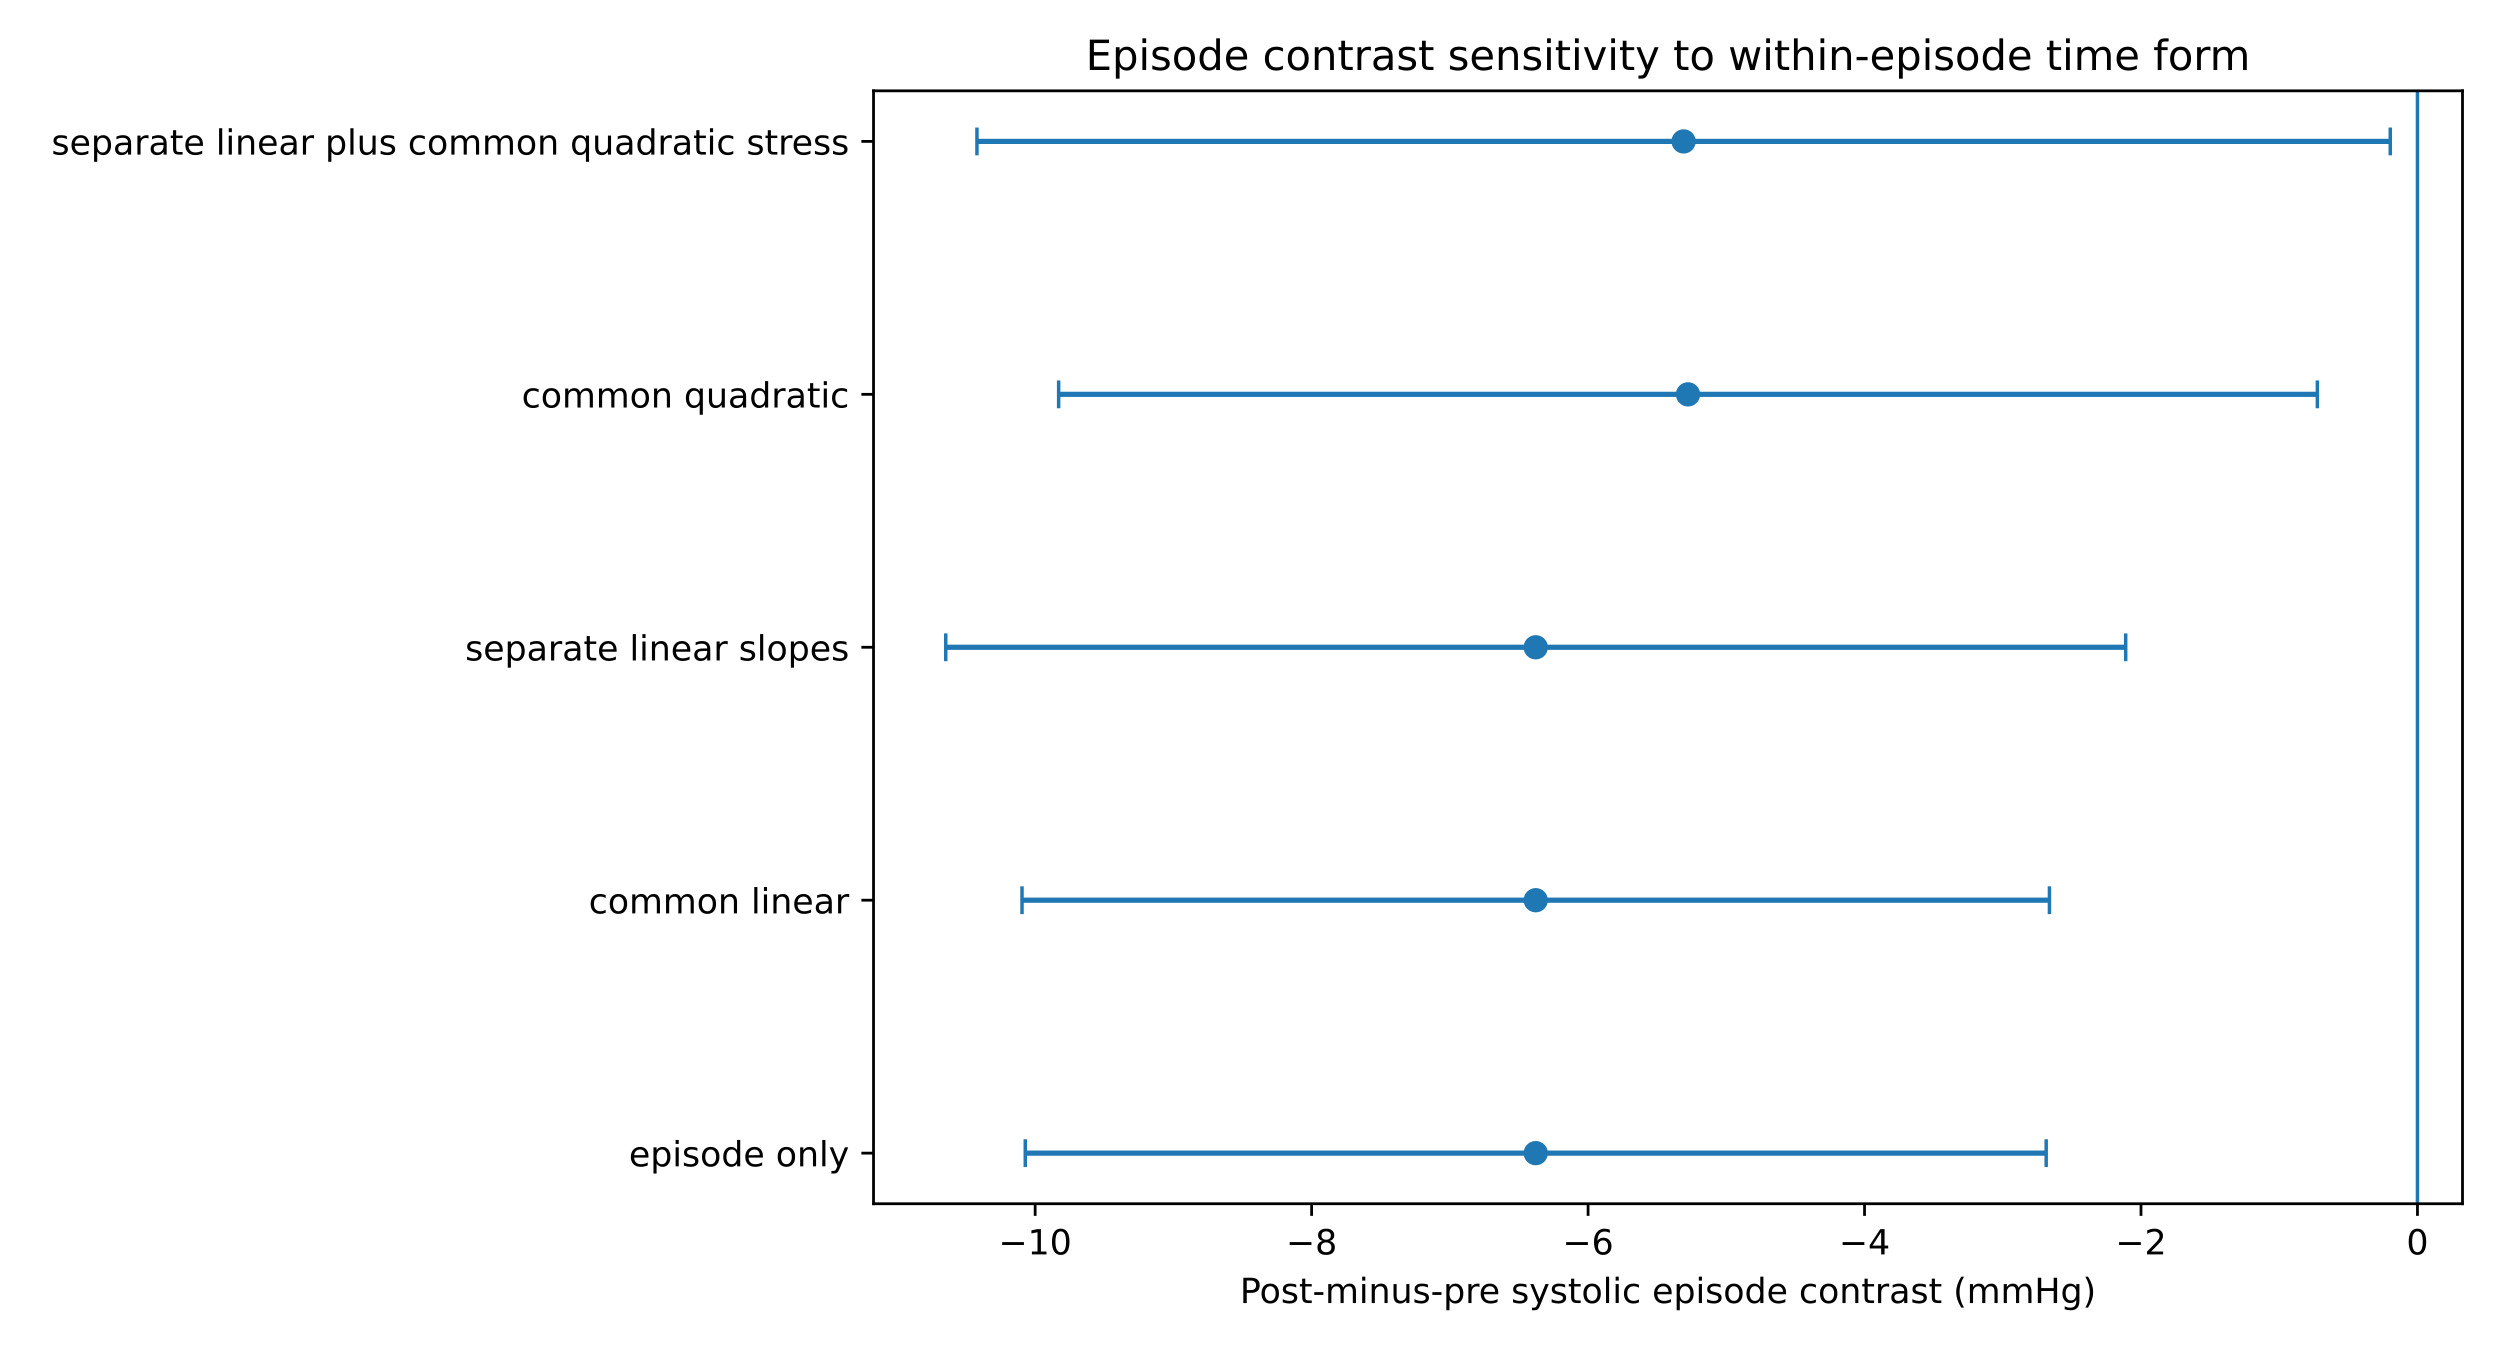
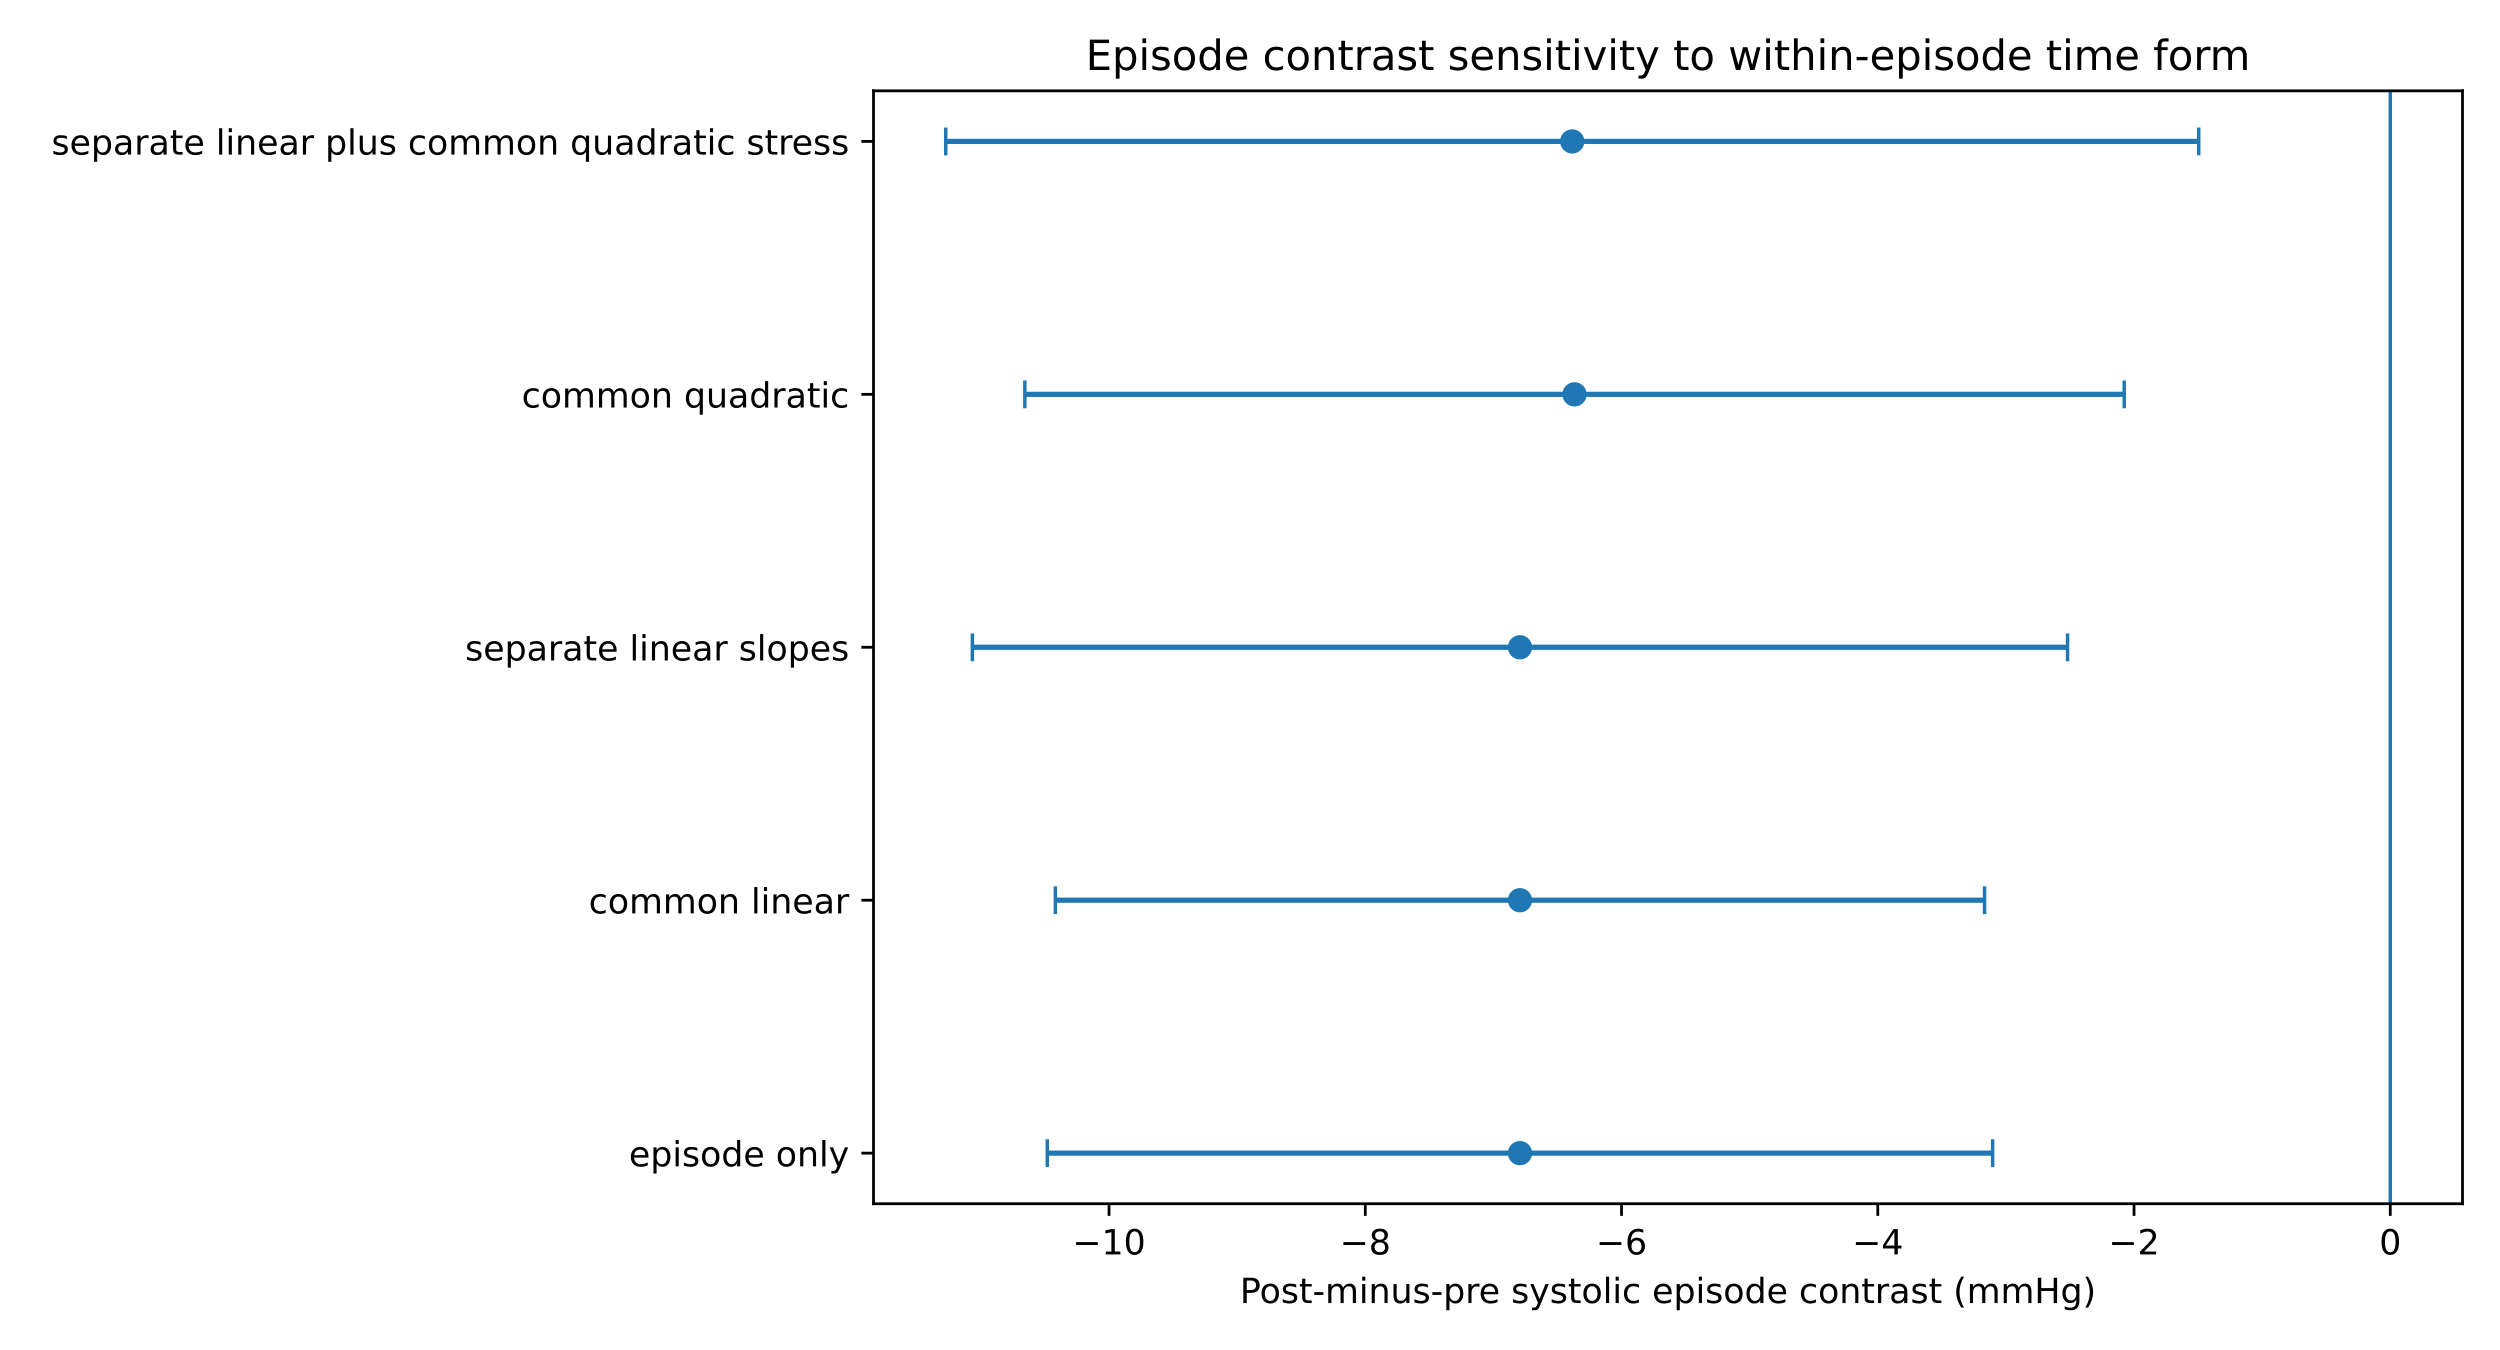
<svg xmlns="http://www.w3.org/2000/svg" xmlns:xlink="http://www.w3.org/1999/xlink" width="720pt" height="388.8pt" viewBox="0 0 720 388.8" version="1.1">
  <defs>
    <style type="text/css">*{stroke-linejoin: round; stroke-linecap: butt}</style>
  </defs>
  <g id="figure_1">
    <g id="patch_1">
      <path d="M 0 388.8  L 720 388.8  L 720 0  L 0 0  z " style="fill: #ffffff" />
    </g>
    <g id="axes_1">
      <g id="patch_2">
        <path d="M 251.575 346.678  L 709.2 346.678  L 709.2 26.16  L 251.575 26.16  z " style="fill: #ffffff" />
      </g>
      <g id="matplotlib.axis_1">
        <g id="xtick_1">
          <g id="line2d_1">
            <defs>
-               <path id="mc5eb718d3e" d="M 0 0  L 0 3.5  " style="stroke: #000000; stroke-width: 0.8" />
+               <path id="m2b2d4162af" d="M 0 0  L 0 3.5  " style="stroke: #000000; stroke-width: 0.8" />
            </defs>
            <g>
-               <use xlink:href="#mc5eb718d3e" x="298.125" y="346.678" style="stroke: #000000; stroke-width: 0.8" />
+               <use xlink:href="#m2b2d4162af" x="319.404" y="346.678" style="stroke: #000000; stroke-width: 0.8" />
            </g>
          </g>
          <g id="text_1">
-             <g transform="translate(287.5722 361.2753) scale(0.1 -0.1)">
+             <g transform="translate(308.852 361.2753) scale(0.1 -0.1)">
              <defs>
                <path id="DejaVuSans-c9c" d="M 678 2272  L 4684 2272  L 4684 1741  L 678 1741  L 678 2272  z " transform="scale(0.015625)" />
                <path id="DejaVuSans-14" d="M 794 531  L 1825 531  L 1825 4091  L 703 3866  L 703 4441  L 1819 4666  L 2450 4666  L 2450 531  L 3481 531  L 3481 0  L 794 0  L 794 531  z " transform="scale(0.015625)" />
                <path id="DejaVuSans-13" d="M 2034 4250  Q 1547 4250 1301 3770  Q 1056 3291 1056 2328  Q 1056 1369 1301 889  Q 1547 409 2034 409  Q 2525 409 2770 889  Q 3016 1369 3016 2328  Q 3016 3291 2770 3770  Q 2525 4250 2034 4250  z M 2034 4750  Q 2819 4750 3233 4129  Q 3647 3509 3647 2328  Q 3647 1150 3233 529  Q 2819 -91 2034 -91  Q 1250 -91 836 529  Q 422 1150 422 2328  Q 422 3509 836 4129  Q 1250 4750 2034 4750  z " transform="scale(0.015625)" />
              </defs>
              <use xlink:href="#DejaVuSans-c9c" />
              <use xlink:href="#DejaVuSans-14" transform="translate(83.79688 0)" />
              <use xlink:href="#DejaVuSans-13" transform="translate(147.4219 0)" />
            </g>
          </g>
        </g>
        <g id="xtick_2">
          <g id="line2d_2">
            <g>
-               <use xlink:href="#mc5eb718d3e" x="377.745" y="346.678" style="stroke: #000000; stroke-width: 0.8" />
+               <use xlink:href="#m2b2d4162af" x="393.203" y="346.678" style="stroke: #000000; stroke-width: 0.8" />
            </g>
          </g>
          <g id="text_2">
-             <g transform="translate(370.374 361.2753) scale(0.1 -0.1)">
+             <g transform="translate(385.8321 361.2753) scale(0.1 -0.1)">
              <defs>
                <path id="DejaVuSans-1b" d="M 2034 2216  Q 1584 2216 1326 1975  Q 1069 1734 1069 1313  Q 1069 891 1326 650  Q 1584 409 2034 409  Q 2484 409 2743 651  Q 3003 894 3003 1313  Q 3003 1734 2745 1975  Q 2488 2216 2034 2216  z M 1403 2484  Q 997 2584 770 2862  Q 544 3141 544 3541  Q 544 4100 942 4425  Q 1341 4750 2034 4750  Q 2731 4750 3128 4425  Q 3525 4100 3525 3541  Q 3525 3141 3298 2862  Q 3072 2584 2669 2484  Q 3125 2378 3379 2068  Q 3634 1759 3634 1313  Q 3634 634 3220 271  Q 2806 -91 2034 -91  Q 1263 -91 848 271  Q 434 634 434 1313  Q 434 1759 690 2068  Q 947 2378 1403 2484  z M 1172 3481  Q 1172 3119 1398 2916  Q 1625 2713 2034 2713  Q 2441 2713 2670 2916  Q 2900 3119 2900 3481  Q 2900 3844 2670 4047  Q 2441 4250 2034 4250  Q 1625 4250 1398 4047  Q 1172 3844 1172 3481  z " transform="scale(0.015625)" />
              </defs>
              <use xlink:href="#DejaVuSans-c9c" />
              <use xlink:href="#DejaVuSans-1b" transform="translate(83.79688 0)" />
            </g>
          </g>
        </g>
        <g id="xtick_3">
          <g id="line2d_3">
            <g>
-               <use xlink:href="#mc5eb718d3e" x="457.366" y="346.678" style="stroke: #000000; stroke-width: 0.8" />
+               <use xlink:href="#m2b2d4162af" x="467.002" y="346.678" style="stroke: #000000; stroke-width: 0.8" />
            </g>
          </g>
          <g id="text_3">
-             <g transform="translate(449.9946 361.2753) scale(0.1 -0.1)">
+             <g transform="translate(459.631 361.2753) scale(0.1 -0.1)">
              <defs>
                <path id="DejaVuSans-19" d="M 2113 2584  Q 1688 2584 1439 2293  Q 1191 2003 1191 1497  Q 1191 994 1439 701  Q 1688 409 2113 409  Q 2538 409 2786 701  Q 3034 994 3034 1497  Q 3034 2003 2786 2293  Q 2538 2584 2113 2584  z M 3366 4563  L 3366 3988  Q 3128 4100 2886 4159  Q 2644 4219 2406 4219  Q 1781 4219 1451 3797  Q 1122 3375 1075 2522  Q 1259 2794 1537 2939  Q 1816 3084 2150 3084  Q 2853 3084 3261 2657  Q 3669 2231 3669 1497  Q 3669 778 3244 343  Q 2819 -91 2113 -91  Q 1303 -91 875 529  Q 447 1150 447 2328  Q 447 3434 972 4092  Q 1497 4750 2381 4750  Q 2619 4750 2861 4703  Q 3103 4656 3366 4563  z " transform="scale(0.015625)" />
              </defs>
              <use xlink:href="#DejaVuSans-c9c" />
              <use xlink:href="#DejaVuSans-19" transform="translate(83.79688 0)" />
            </g>
          </g>
        </g>
        <g id="xtick_4">
          <g id="line2d_4">
            <g>
-               <use xlink:href="#mc5eb718d3e" x="536.986" y="346.678" style="stroke: #000000; stroke-width: 0.8" />
+               <use xlink:href="#m2b2d4162af" x="540.801" y="346.678" style="stroke: #000000; stroke-width: 0.8" />
            </g>
          </g>
          <g id="text_4">
-             <g transform="translate(529.6152 361.2753) scale(0.1 -0.1)">
+             <g transform="translate(533.43 361.2753) scale(0.1 -0.1)">
              <defs>
                <path id="DejaVuSans-17" d="M 2419 4116  L 825 1625  L 2419 1625  L 2419 4116  z M 2253 4666  L 3047 4666  L 3047 1625  L 3713 1625  L 3713 1100  L 3047 1100  L 3047 0  L 2419 0  L 2419 1100  L 313 1100  L 313 1709  L 2253 4666  z " transform="scale(0.015625)" />
              </defs>
              <use xlink:href="#DejaVuSans-c9c" />
              <use xlink:href="#DejaVuSans-17" transform="translate(83.79688 0)" />
            </g>
          </g>
        </g>
        <g id="xtick_5">
          <g id="line2d_5">
            <g>
-               <use xlink:href="#mc5eb718d3e" x="616.607" y="346.678" style="stroke: #000000; stroke-width: 0.8" />
+               <use xlink:href="#m2b2d4162af" x="614.6" y="346.678" style="stroke: #000000; stroke-width: 0.8" />
            </g>
          </g>
          <g id="text_5">
-             <g transform="translate(609.2358 361.2753) scale(0.1 -0.1)">
+             <g transform="translate(607.2289 361.2753) scale(0.1 -0.1)">
              <defs>
                <path id="DejaVuSans-15" d="M 1228 531  L 3431 531  L 3431 0  L 469 0  L 469 531  Q 828 903 1448 1529  Q 2069 2156 2228 2338  Q 2531 2678 2651 2914  Q 2772 3150 2772 3378  Q 2772 3750 2511 3984  Q 2250 4219 1831 4219  Q 1534 4219 1204 4116  Q 875 4013 500 3803  L 500 4441  Q 881 4594 1212 4672  Q 1544 4750 1819 4750  Q 2544 4750 2975 4387  Q 3406 4025 3406 3419  Q 3406 3131 3298 2873  Q 3191 2616 2906 2266  Q 2828 2175 2409 1742  Q 1991 1309 1228 531  z " transform="scale(0.015625)" />
              </defs>
              <use xlink:href="#DejaVuSans-c9c" />
              <use xlink:href="#DejaVuSans-15" transform="translate(83.79688 0)" />
            </g>
          </g>
        </g>
        <g id="xtick_6">
          <g id="line2d_6">
            <g>
-               <use xlink:href="#mc5eb718d3e" x="696.227" y="346.678" style="stroke: #000000; stroke-width: 0.8" />
+               <use xlink:href="#m2b2d4162af" x="688.399" y="346.678" style="stroke: #000000; stroke-width: 0.8" />
            </g>
          </g>
          <g id="text_6">
-             <g transform="translate(693.0462 361.2753) scale(0.1 -0.1)">
+             <g transform="translate(685.2176 361.2753) scale(0.1 -0.1)">
              <use xlink:href="#DejaVuSans-13" />
            </g>
          </g>
        </g>
        <g id="text_7">
          <g transform="translate(357.0961 375.2761) scale(0.1 -0.1)">
            <defs>
              <path id="DejaVuSans-33" d="M 1259 4147  L 1259 2394  L 2053 2394  Q 2494 2394 2734 2622  Q 2975 2850 2975 3272  Q 2975 3691 2734 3919  Q 2494 4147 2053 4147  L 1259 4147  z M 628 4666  L 2053 4666  Q 2838 4666 3239 4311  Q 3641 3956 3641 3272  Q 3641 2581 3239 2228  Q 2838 1875 2053 1875  L 1259 1875  L 1259 0  L 628 0  L 628 4666  z " transform="scale(0.015625)" />
              <path id="DejaVuSans-52" d="M 1959 3097  Q 1497 3097 1228 2736  Q 959 2375 959 1747  Q 959 1119 1226 758  Q 1494 397 1959 397  Q 2419 397 2687 759  Q 2956 1122 2956 1747  Q 2956 2369 2687 2733  Q 2419 3097 1959 3097  z M 1959 3584  Q 2709 3584 3137 3096  Q 3566 2609 3566 1747  Q 3566 888 3137 398  Q 2709 -91 1959 -91  Q 1206 -91 779 398  Q 353 888 353 1747  Q 353 2609 779 3096  Q 1206 3584 1959 3584  z " transform="scale(0.015625)" />
              <path id="DejaVuSans-56" d="M 2834 3397  L 2834 2853  Q 2591 2978 2328 3040  Q 2066 3103 1784 3103  Q 1356 3103 1142 2972  Q 928 2841 928 2578  Q 928 2378 1081 2264  Q 1234 2150 1697 2047  L 1894 2003  Q 2506 1872 2764 1633  Q 3022 1394 3022 966  Q 3022 478 2636 193  Q 2250 -91 1575 -91  Q 1294 -91 989 -36  Q 684 19 347 128  L 347 722  Q 666 556 975 473  Q 1284 391 1588 391  Q 1994 391 2212 530  Q 2431 669 2431 922  Q 2431 1156 2273 1281  Q 2116 1406 1581 1522  L 1381 1569  Q 847 1681 609 1914  Q 372 2147 372 2553  Q 372 3047 722 3315  Q 1072 3584 1716 3584  Q 2034 3584 2315 3537  Q 2597 3491 2834 3397  z " transform="scale(0.015625)" />
              <path id="DejaVuSans-57" d="M 1172 4494  L 1172 3500  L 2356 3500  L 2356 3053  L 1172 3053  L 1172 1153  Q 1172 725 1289 603  Q 1406 481 1766 481  L 2356 481  L 2356 0  L 1766 0  Q 1100 0 847 248  Q 594 497 594 1153  L 594 3053  L 172 3053  L 172 3500  L 594 3500  L 594 4494  L 1172 4494  z " transform="scale(0.015625)" />
              <path id="DejaVuSans-10" d="M 313 2009  L 1997 2009  L 1997 1497  L 313 1497  L 313 2009  z " transform="scale(0.015625)" />
              <path id="DejaVuSans-50" d="M 3328 2828  Q 3544 3216 3844 3400  Q 4144 3584 4550 3584  Q 5097 3584 5394 3201  Q 5691 2819 5691 2113  L 5691 0  L 5113 0  L 5113 2094  Q 5113 2597 4934 2840  Q 4756 3084 4391 3084  Q 3944 3084 3684 2787  Q 3425 2491 3425 1978  L 3425 0  L 2847 0  L 2847 2094  Q 2847 2600 2669 2842  Q 2491 3084 2119 3084  Q 1678 3084 1418 2786  Q 1159 2488 1159 1978  L 1159 0  L 581 0  L 581 3500  L 1159 3500  L 1159 2956  Q 1356 3278 1631 3431  Q 1906 3584 2284 3584  Q 2666 3584 2933 3390  Q 3200 3197 3328 2828  z " transform="scale(0.015625)" />
              <path id="DejaVuSans-4c" d="M 603 3500  L 1178 3500  L 1178 0  L 603 0  L 603 3500  z M 603 4863  L 1178 4863  L 1178 4134  L 603 4134  L 603 4863  z " transform="scale(0.015625)" />
              <path id="DejaVuSans-51" d="M 3513 2113  L 3513 0  L 2938 0  L 2938 2094  Q 2938 2591 2744 2837  Q 2550 3084 2163 3084  Q 1697 3084 1428 2787  Q 1159 2491 1159 1978  L 1159 0  L 581 0  L 581 3500  L 1159 3500  L 1159 2956  Q 1366 3272 1645 3428  Q 1925 3584 2291 3584  Q 2894 3584 3203 3211  Q 3513 2838 3513 2113  z " transform="scale(0.015625)" />
              <path id="DejaVuSans-58" d="M 544 1381  L 544 3500  L 1119 3500  L 1119 1403  Q 1119 906 1312 657  Q 1506 409 1894 409  Q 2359 409 2629 706  Q 2900 1003 2900 1516  L 2900 3500  L 3475 3500  L 3475 0  L 2900 0  L 2900 538  Q 2691 219 2414 64  Q 2138 -91 1772 -91  Q 1169 -91 856 284  Q 544 659 544 1381  z M 1991 3584  L 1991 3584  z " transform="scale(0.015625)" />
              <path id="DejaVuSans-53" d="M 1159 525  L 1159 -1331  L 581 -1331  L 581 3500  L 1159 3500  L 1159 2969  Q 1341 3281 1617 3432  Q 1894 3584 2278 3584  Q 2916 3584 3314 3078  Q 3713 2572 3713 1747  Q 3713 922 3314 415  Q 2916 -91 2278 -91  Q 1894 -91 1617 61  Q 1341 213 1159 525  z M 3116 1747  Q 3116 2381 2855 2742  Q 2594 3103 2138 3103  Q 1681 3103 1420 2742  Q 1159 2381 1159 1747  Q 1159 1113 1420 752  Q 1681 391 2138 391  Q 2594 391 2855 752  Q 3116 1113 3116 1747  z " transform="scale(0.015625)" />
              <path id="DejaVuSans-55" d="M 2631 2963  Q 2534 3019 2420 3045  Q 2306 3072 2169 3072  Q 1681 3072 1420 2755  Q 1159 2438 1159 1844  L 1159 0  L 581 0  L 581 3500  L 1159 3500  L 1159 2956  Q 1341 3275 1631 3429  Q 1922 3584 2338 3584  Q 2397 3584 2469 3576  Q 2541 3569 2628 3553  L 2631 2963  z " transform="scale(0.015625)" />
              <path id="DejaVuSans-48" d="M 3597 1894  L 3597 1613  L 953 1613  Q 991 1019 1311 708  Q 1631 397 2203 397  Q 2534 397 2845 478  Q 3156 559 3463 722  L 3463 178  Q 3153 47 2828 -22  Q 2503 -91 2169 -91  Q 1331 -91 842 396  Q 353 884 353 1716  Q 353 2575 817 3079  Q 1281 3584 2069 3584  Q 2775 3584 3186 3129  Q 3597 2675 3597 1894  z M 3022 2063  Q 3016 2534 2758 2815  Q 2500 3097 2075 3097  Q 1594 3097 1305 2825  Q 1016 2553 972 2059  L 3022 2063  z " transform="scale(0.015625)" />
              <path id="DejaVuSans-3" transform="scale(0.015625)" />
              <path id="DejaVuSans-5c" d="M 2059 -325  Q 1816 -950 1584 -1140  Q 1353 -1331 966 -1331  L 506 -1331  L 506 -850  L 844 -850  Q 1081 -850 1212 -737  Q 1344 -625 1503 -206  L 1606 56  L 191 3500  L 800 3500  L 1894 763  L 2988 3500  L 3597 3500  L 2059 -325  z " transform="scale(0.015625)" />
              <path id="DejaVuSans-4f" d="M 603 4863  L 1178 4863  L 1178 0  L 603 0  L 603 4863  z " transform="scale(0.015625)" />
              <path id="DejaVuSans-46" d="M 3122 3366  L 3122 2828  Q 2878 2963 2633 3030  Q 2388 3097 2138 3097  Q 1578 3097 1268 2742  Q 959 2388 959 1747  Q 959 1106 1268 751  Q 1578 397 2138 397  Q 2388 397 2633 464  Q 2878 531 3122 666  L 3122 134  Q 2881 22 2623 -34  Q 2366 -91 2075 -91  Q 1284 -91 818 406  Q 353 903 353 1747  Q 353 2603 823 3093  Q 1294 3584 2113 3584  Q 2378 3584 2631 3529  Q 2884 3475 3122 3366  z " transform="scale(0.015625)" />
              <path id="DejaVuSans-47" d="M 2906 2969  L 2906 4863  L 3481 4863  L 3481 0  L 2906 0  L 2906 525  Q 2725 213 2448 61  Q 2172 -91 1784 -91  Q 1150 -91 751 415  Q 353 922 353 1747  Q 353 2572 751 3078  Q 1150 3584 1784 3584  Q 2172 3584 2448 3432  Q 2725 3281 2906 2969  z M 947 1747  Q 947 1113 1208 752  Q 1469 391 1925 391  Q 2381 391 2643 752  Q 2906 1113 2906 1747  Q 2906 2381 2643 2742  Q 2381 3103 1925 3103  Q 1469 3103 1208 2742  Q 947 2381 947 1747  z " transform="scale(0.015625)" />
              <path id="DejaVuSans-44" d="M 2194 1759  Q 1497 1759 1228 1600  Q 959 1441 959 1056  Q 959 750 1161 570  Q 1363 391 1709 391  Q 2188 391 2477 730  Q 2766 1069 2766 1631  L 2766 1759  L 2194 1759  z M 3341 1997  L 3341 0  L 2766 0  L 2766 531  Q 2569 213 2275 61  Q 1981 -91 1556 -91  Q 1019 -91 701 211  Q 384 513 384 1019  Q 384 1609 779 1909  Q 1175 2209 1959 2209  L 2766 2209  L 2766 2266  Q 2766 2663 2505 2880  Q 2244 3097 1772 3097  Q 1472 3097 1187 3025  Q 903 2953 641 2809  L 641 3341  Q 956 3463 1253 3523  Q 1550 3584 1831 3584  Q 2591 3584 2966 3190  Q 3341 2797 3341 1997  z " transform="scale(0.015625)" />
              <path id="DejaVuSans-b" d="M 1984 4856  Q 1566 4138 1362 3434  Q 1159 2731 1159 2009  Q 1159 1288 1364 580  Q 1569 -128 1984 -844  L 1484 -844  Q 1016 -109 783 600  Q 550 1309 550 2009  Q 550 2706 781 3412  Q 1013 4119 1484 4856  L 1984 4856  z " transform="scale(0.015625)" />
              <path id="DejaVuSans-2b" d="M 628 4666  L 1259 4666  L 1259 2753  L 3553 2753  L 3553 4666  L 4184 4666  L 4184 0  L 3553 0  L 3553 2222  L 1259 2222  L 1259 0  L 628 0  L 628 4666  z " transform="scale(0.015625)" />
              <path id="DejaVuSans-4a" d="M 2906 1791  Q 2906 2416 2648 2759  Q 2391 3103 1925 3103  Q 1463 3103 1205 2759  Q 947 2416 947 1791  Q 947 1169 1205 825  Q 1463 481 1925 481  Q 2391 481 2648 825  Q 2906 1169 2906 1791  z M 3481 434  Q 3481 -459 3084 -895  Q 2688 -1331 1869 -1331  Q 1566 -1331 1297 -1286  Q 1028 -1241 775 -1147  L 775 -588  Q 1028 -725 1275 -790  Q 1522 -856 1778 -856  Q 2344 -856 2625 -561  Q 2906 -266 2906 331  L 2906 616  Q 2728 306 2450 153  Q 2172 0 1784 0  Q 1141 0 747 490  Q 353 981 353 1791  Q 353 2603 747 3093  Q 1141 3584 1784 3584  Q 2172 3584 2450 3431  Q 2728 3278 2906 2969  L 2906 3500  L 3481 3500  L 3481 434  z " transform="scale(0.015625)" />
              <path id="DejaVuSans-c" d="M 513 4856  L 1013 4856  Q 1481 4119 1714 3412  Q 1947 2706 1947 2009  Q 1947 1309 1714 600  Q 1481 -109 1013 -844  L 513 -844  Q 928 -128 1133 580  Q 1338 1288 1338 2009  Q 1338 2731 1133 3434  Q 928 4138 513 4856  z " transform="scale(0.015625)" />
            </defs>
            <use xlink:href="#DejaVuSans-33" />
            <use xlink:href="#DejaVuSans-52" transform="translate(56.73438 0)" />
            <use xlink:href="#DejaVuSans-56" transform="translate(117.9219 0)" />
            <use xlink:href="#DejaVuSans-57" transform="translate(170.0156 0)" />
            <use xlink:href="#DejaVuSans-10" transform="translate(209.2188 0)" />
            <use xlink:href="#DejaVuSans-50" transform="translate(245.2969 0)" />
            <use xlink:href="#DejaVuSans-4c" transform="translate(342.7031 0)" />
            <use xlink:href="#DejaVuSans-51" transform="translate(370.4844 0)" />
            <use xlink:href="#DejaVuSans-58" transform="translate(433.8594 0)" />
            <use xlink:href="#DejaVuSans-56" transform="translate(497.2344 0)" />
            <use xlink:href="#DejaVuSans-10" transform="translate(549.3281 0)" />
            <use xlink:href="#DejaVuSans-53" transform="translate(585.4062 0)" />
            <use xlink:href="#DejaVuSans-55" transform="translate(648.8906 0)" />
            <use xlink:href="#DejaVuSans-48" transform="translate(687.7969 0)" />
            <use xlink:href="#DejaVuSans-3" transform="translate(749.3281 0)" />
            <use xlink:href="#DejaVuSans-56" transform="translate(781.1094 0)" />
            <use xlink:href="#DejaVuSans-5c" transform="translate(833.2031 0)" />
            <use xlink:href="#DejaVuSans-56" transform="translate(892.3906 0)" />
            <use xlink:href="#DejaVuSans-57" transform="translate(944.4844 0)" />
            <use xlink:href="#DejaVuSans-52" transform="translate(983.6875 0)" />
            <use xlink:href="#DejaVuSans-4f" transform="translate(1044.875 0)" />
            <use xlink:href="#DejaVuSans-4c" transform="translate(1072.656 0)" />
            <use xlink:href="#DejaVuSans-46" transform="translate(1100.438 0)" />
            <use xlink:href="#DejaVuSans-3" transform="translate(1155.422 0)" />
            <use xlink:href="#DejaVuSans-48" transform="translate(1187.203 0)" />
            <use xlink:href="#DejaVuSans-53" transform="translate(1248.734 0)" />
            <use xlink:href="#DejaVuSans-4c" transform="translate(1312.219 0)" />
            <use xlink:href="#DejaVuSans-56" transform="translate(1340 0)" />
            <use xlink:href="#DejaVuSans-52" transform="translate(1392.094 0)" />
            <use xlink:href="#DejaVuSans-47" transform="translate(1453.281 0)" />
            <use xlink:href="#DejaVuSans-48" transform="translate(1516.766 0)" />
            <use xlink:href="#DejaVuSans-3" transform="translate(1578.297 0)" />
            <use xlink:href="#DejaVuSans-46" transform="translate(1610.078 0)" />
            <use xlink:href="#DejaVuSans-52" transform="translate(1665.062 0)" />
            <use xlink:href="#DejaVuSans-51" transform="translate(1726.25 0)" />
            <use xlink:href="#DejaVuSans-57" transform="translate(1789.625 0)" />
            <use xlink:href="#DejaVuSans-55" transform="translate(1828.828 0)" />
            <use xlink:href="#DejaVuSans-44" transform="translate(1869.938 0)" />
            <use xlink:href="#DejaVuSans-56" transform="translate(1931.219 0)" />
            <use xlink:href="#DejaVuSans-57" transform="translate(1983.312 0)" />
            <use xlink:href="#DejaVuSans-3" transform="translate(2022.516 0)" />
            <use xlink:href="#DejaVuSans-b" transform="translate(2054.297 0)" />
            <use xlink:href="#DejaVuSans-50" transform="translate(2093.312 0)" />
            <use xlink:href="#DejaVuSans-50" transform="translate(2190.719 0)" />
            <use xlink:href="#DejaVuSans-2b" transform="translate(2288.125 0)" />
            <use xlink:href="#DejaVuSans-4a" transform="translate(2363.328 0)" />
            <use xlink:href="#DejaVuSans-c" transform="translate(2426.812 0)" />
          </g>
        </g>
      </g>
      <g id="matplotlib.axis_2">
        <g id="ytick_1">
          <g id="line2d_7">
            <defs>
-               <path id="m7c2a4c9a3b" d="M 0 0  L -3.5 0  " style="stroke: #000000; stroke-width: 0.8" />
+               <path id="m8fc2d9be00" d="M 0 0  L -3.5 0  " style="stroke: #000000; stroke-width: 0.8" />
            </defs>
            <g>
-               <use xlink:href="#m7c2a4c9a3b" x="251.575" y="332.109" style="stroke: #000000; stroke-width: 0.8" />
+               <use xlink:href="#m8fc2d9be00" x="251.575" y="332.109" style="stroke: #000000; stroke-width: 0.8" />
            </g>
          </g>
          <g id="text_8">
            <g transform="translate(181.1344 335.9079) scale(0.1 -0.1)">
              <use xlink:href="#DejaVuSans-48" />
              <use xlink:href="#DejaVuSans-53" transform="translate(61.53125 0)" />
              <use xlink:href="#DejaVuSans-4c" transform="translate(125.0156 0)" />
              <use xlink:href="#DejaVuSans-56" transform="translate(152.7969 0)" />
              <use xlink:href="#DejaVuSans-52" transform="translate(204.8906 0)" />
              <use xlink:href="#DejaVuSans-47" transform="translate(266.0781 0)" />
              <use xlink:href="#DejaVuSans-48" transform="translate(329.5625 0)" />
              <use xlink:href="#DejaVuSans-3" transform="translate(391.0938 0)" />
              <use xlink:href="#DejaVuSans-52" transform="translate(422.875 0)" />
              <use xlink:href="#DejaVuSans-51" transform="translate(484.0625 0)" />
              <use xlink:href="#DejaVuSans-4f" transform="translate(547.4375 0)" />
              <use xlink:href="#DejaVuSans-5c" transform="translate(575.2188 0)" />
            </g>
          </g>
        </g>
        <g id="ytick_2">
          <g id="line2d_8">
            <g>
-               <use xlink:href="#m7c2a4c9a3b" x="251.575" y="259.264" style="stroke: #000000; stroke-width: 0.8" />
+               <use xlink:href="#m8fc2d9be00" x="251.575" y="259.264" style="stroke: #000000; stroke-width: 0.8" />
            </g>
          </g>
          <g id="text_9">
            <g transform="translate(169.5563 263.063) scale(0.1 -0.1)">
              <use xlink:href="#DejaVuSans-46" />
              <use xlink:href="#DejaVuSans-52" transform="translate(54.98438 0)" />
              <use xlink:href="#DejaVuSans-50" transform="translate(116.1719 0)" />
              <use xlink:href="#DejaVuSans-50" transform="translate(213.5781 0)" />
              <use xlink:href="#DejaVuSans-52" transform="translate(310.9844 0)" />
              <use xlink:href="#DejaVuSans-51" transform="translate(372.1719 0)" />
              <use xlink:href="#DejaVuSans-3" transform="translate(435.5469 0)" />
              <use xlink:href="#DejaVuSans-4f" transform="translate(467.3281 0)" />
              <use xlink:href="#DejaVuSans-4c" transform="translate(495.1094 0)" />
              <use xlink:href="#DejaVuSans-51" transform="translate(522.8906 0)" />
              <use xlink:href="#DejaVuSans-48" transform="translate(586.2656 0)" />
              <use xlink:href="#DejaVuSans-44" transform="translate(647.7969 0)" />
              <use xlink:href="#DejaVuSans-55" transform="translate(709.0781 0)" />
            </g>
          </g>
        </g>
        <g id="ytick_3">
          <g id="line2d_9">
            <g>
-               <use xlink:href="#m7c2a4c9a3b" x="251.575" y="186.419" style="stroke: #000000; stroke-width: 0.8" />
+               <use xlink:href="#m8fc2d9be00" x="251.575" y="186.419" style="stroke: #000000; stroke-width: 0.8" />
            </g>
          </g>
          <g id="text_10">
            <g transform="translate(133.9641 190.218) scale(0.1 -0.1)">
              <use xlink:href="#DejaVuSans-56" />
              <use xlink:href="#DejaVuSans-48" transform="translate(52.09375 0)" />
              <use xlink:href="#DejaVuSans-53" transform="translate(113.625 0)" />
              <use xlink:href="#DejaVuSans-44" transform="translate(177.1094 0)" />
              <use xlink:href="#DejaVuSans-55" transform="translate(238.3906 0)" />
              <use xlink:href="#DejaVuSans-44" transform="translate(279.5 0)" />
              <use xlink:href="#DejaVuSans-57" transform="translate(340.7812 0)" />
              <use xlink:href="#DejaVuSans-48" transform="translate(379.9844 0)" />
              <use xlink:href="#DejaVuSans-3" transform="translate(441.5156 0)" />
              <use xlink:href="#DejaVuSans-4f" transform="translate(473.2969 0)" />
              <use xlink:href="#DejaVuSans-4c" transform="translate(501.0781 0)" />
              <use xlink:href="#DejaVuSans-51" transform="translate(528.8594 0)" />
              <use xlink:href="#DejaVuSans-48" transform="translate(592.2344 0)" />
              <use xlink:href="#DejaVuSans-44" transform="translate(653.7656 0)" />
              <use xlink:href="#DejaVuSans-55" transform="translate(715.0469 0)" />
              <use xlink:href="#DejaVuSans-3" transform="translate(756.1562 0)" />
              <use xlink:href="#DejaVuSans-56" transform="translate(787.9375 0)" />
              <use xlink:href="#DejaVuSans-4f" transform="translate(840.0312 0)" />
              <use xlink:href="#DejaVuSans-52" transform="translate(867.8125 0)" />
              <use xlink:href="#DejaVuSans-53" transform="translate(929 0)" />
              <use xlink:href="#DejaVuSans-48" transform="translate(992.4844 0)" />
              <use xlink:href="#DejaVuSans-56" transform="translate(1054.016 0)" />
            </g>
          </g>
        </g>
        <g id="ytick_4">
          <g id="line2d_10">
            <g>
-               <use xlink:href="#m7c2a4c9a3b" x="251.575" y="113.574" style="stroke: #000000; stroke-width: 0.8" />
+               <use xlink:href="#m8fc2d9be00" x="251.575" y="113.574" style="stroke: #000000; stroke-width: 0.8" />
            </g>
          </g>
          <g id="text_11">
            <g transform="translate(150.2438 117.3731) scale(0.1 -0.1)">
              <defs>
                <path id="DejaVuSans-54" d="M 947 1747  Q 947 1113 1208 752  Q 1469 391 1925 391  Q 2381 391 2643 752  Q 2906 1113 2906 1747  Q 2906 2381 2643 2742  Q 2381 3103 1925 3103  Q 1469 3103 1208 2742  Q 947 2381 947 1747  z M 2906 525  Q 2725 213 2448 61  Q 2172 -91 1784 -91  Q 1150 -91 751 415  Q 353 922 353 1747  Q 353 2572 751 3078  Q 1150 3584 1784 3584  Q 2172 3584 2448 3432  Q 2725 3281 2906 2969  L 2906 3500  L 3481 3500  L 3481 -1331  L 2906 -1331  L 2906 525  z " transform="scale(0.015625)" />
              </defs>
              <use xlink:href="#DejaVuSans-46" />
              <use xlink:href="#DejaVuSans-52" transform="translate(54.98438 0)" />
              <use xlink:href="#DejaVuSans-50" transform="translate(116.1719 0)" />
              <use xlink:href="#DejaVuSans-50" transform="translate(213.5781 0)" />
              <use xlink:href="#DejaVuSans-52" transform="translate(310.9844 0)" />
              <use xlink:href="#DejaVuSans-51" transform="translate(372.1719 0)" />
              <use xlink:href="#DejaVuSans-3" transform="translate(435.5469 0)" />
              <use xlink:href="#DejaVuSans-54" transform="translate(467.3281 0)" />
              <use xlink:href="#DejaVuSans-58" transform="translate(530.8125 0)" />
              <use xlink:href="#DejaVuSans-44" transform="translate(594.1875 0)" />
              <use xlink:href="#DejaVuSans-47" transform="translate(655.4688 0)" />
              <use xlink:href="#DejaVuSans-55" transform="translate(718.9531 0)" />
              <use xlink:href="#DejaVuSans-44" transform="translate(760.0625 0)" />
              <use xlink:href="#DejaVuSans-57" transform="translate(821.3438 0)" />
              <use xlink:href="#DejaVuSans-4c" transform="translate(860.5469 0)" />
              <use xlink:href="#DejaVuSans-46" transform="translate(888.3281 0)" />
            </g>
          </g>
        </g>
        <g id="ytick_5">
          <g id="line2d_11">
            <g>
-               <use xlink:href="#m7c2a4c9a3b" x="251.575" y="40.729" style="stroke: #000000; stroke-width: 0.8" />
+               <use xlink:href="#m8fc2d9be00" x="251.575" y="40.729" style="stroke: #000000; stroke-width: 0.8" />
            </g>
          </g>
          <g id="text_12">
            <g transform="translate(14.82812 44.5282) scale(0.1 -0.1)">
              <use xlink:href="#DejaVuSans-56" />
              <use xlink:href="#DejaVuSans-48" transform="translate(52.09375 0)" />
              <use xlink:href="#DejaVuSans-53" transform="translate(113.625 0)" />
              <use xlink:href="#DejaVuSans-44" transform="translate(177.1094 0)" />
              <use xlink:href="#DejaVuSans-55" transform="translate(238.3906 0)" />
              <use xlink:href="#DejaVuSans-44" transform="translate(279.5 0)" />
              <use xlink:href="#DejaVuSans-57" transform="translate(340.7812 0)" />
              <use xlink:href="#DejaVuSans-48" transform="translate(379.9844 0)" />
              <use xlink:href="#DejaVuSans-3" transform="translate(441.5156 0)" />
              <use xlink:href="#DejaVuSans-4f" transform="translate(473.2969 0)" />
              <use xlink:href="#DejaVuSans-4c" transform="translate(501.0781 0)" />
              <use xlink:href="#DejaVuSans-51" transform="translate(528.8594 0)" />
              <use xlink:href="#DejaVuSans-48" transform="translate(592.2344 0)" />
              <use xlink:href="#DejaVuSans-44" transform="translate(653.7656 0)" />
              <use xlink:href="#DejaVuSans-55" transform="translate(715.0469 0)" />
              <use xlink:href="#DejaVuSans-3" transform="translate(756.1562 0)" />
              <use xlink:href="#DejaVuSans-53" transform="translate(787.9375 0)" />
              <use xlink:href="#DejaVuSans-4f" transform="translate(851.4219 0)" />
              <use xlink:href="#DejaVuSans-58" transform="translate(879.2031 0)" />
              <use xlink:href="#DejaVuSans-56" transform="translate(942.5781 0)" />
              <use xlink:href="#DejaVuSans-3" transform="translate(994.6719 0)" />
              <use xlink:href="#DejaVuSans-46" transform="translate(1026.453 0)" />
              <use xlink:href="#DejaVuSans-52" transform="translate(1081.438 0)" />
              <use xlink:href="#DejaVuSans-50" transform="translate(1142.625 0)" />
              <use xlink:href="#DejaVuSans-50" transform="translate(1240.031 0)" />
              <use xlink:href="#DejaVuSans-52" transform="translate(1337.438 0)" />
              <use xlink:href="#DejaVuSans-51" transform="translate(1398.625 0)" />
              <use xlink:href="#DejaVuSans-3" transform="translate(1462 0)" />
              <use xlink:href="#DejaVuSans-54" transform="translate(1493.781 0)" />
              <use xlink:href="#DejaVuSans-58" transform="translate(1557.266 0)" />
              <use xlink:href="#DejaVuSans-44" transform="translate(1620.641 0)" />
              <use xlink:href="#DejaVuSans-47" transform="translate(1681.922 0)" />
              <use xlink:href="#DejaVuSans-55" transform="translate(1745.406 0)" />
              <use xlink:href="#DejaVuSans-44" transform="translate(1786.516 0)" />
              <use xlink:href="#DejaVuSans-57" transform="translate(1847.797 0)" />
              <use xlink:href="#DejaVuSans-4c" transform="translate(1887 0)" />
              <use xlink:href="#DejaVuSans-46" transform="translate(1914.781 0)" />
              <use xlink:href="#DejaVuSans-3" transform="translate(1969.766 0)" />
              <use xlink:href="#DejaVuSans-56" transform="translate(2001.547 0)" />
              <use xlink:href="#DejaVuSans-57" transform="translate(2053.641 0)" />
              <use xlink:href="#DejaVuSans-55" transform="translate(2092.844 0)" />
              <use xlink:href="#DejaVuSans-48" transform="translate(2131.75 0)" />
              <use xlink:href="#DejaVuSans-56" transform="translate(2193.281 0)" />
              <use xlink:href="#DejaVuSans-56" transform="translate(2245.375 0)" />
            </g>
          </g>
        </g>
      </g>
      <g id="LineCollection_1">
-         <path d="M 295.276 332.109  L 589.301 332.109  " clip-path="url(#p727b4ae2ea)" style="fill: none; stroke: #1f77b4; stroke-width: 1.5" />
-         <path d="M 294.339 259.264  L 590.238 259.264  " clip-path="url(#p727b4ae2ea)" style="fill: none; stroke: #1f77b4; stroke-width: 1.5" />
-         <path d="M 272.376 186.419  L 612.201 186.419  " clip-path="url(#p727b4ae2ea)" style="fill: none; stroke: #1f77b4; stroke-width: 1.5" />
-         <path d="M 304.887 113.574  L 667.401 113.574  " clip-path="url(#p727b4ae2ea)" style="fill: none; stroke: #1f77b4; stroke-width: 1.5" />
-         <path d="M 281.361 40.729  L 688.399 40.729  " clip-path="url(#p727b4ae2ea)" style="fill: none; stroke: #1f77b4; stroke-width: 1.5" />
+         <path d="M 301.615 332.109  L 573.882 332.109  " clip-path="url(#p92350e78d6)" style="fill: none; stroke: #1f77b4; stroke-width: 1.5" />
+         <path d="M 303.939 259.264  L 571.558 259.264  " clip-path="url(#p92350e78d6)" style="fill: none; stroke: #1f77b4; stroke-width: 1.5" />
+         <path d="M 280.041 186.419  L 595.456 186.419  " clip-path="url(#p92350e78d6)" style="fill: none; stroke: #1f77b4; stroke-width: 1.5" />
+         <path d="M 295.155 113.574  L 611.774 113.574  " clip-path="url(#p92350e78d6)" style="fill: none; stroke: #1f77b4; stroke-width: 1.5" />
+         <path d="M 272.376 40.729  L 633.229 40.729  " clip-path="url(#p92350e78d6)" style="fill: none; stroke: #1f77b4; stroke-width: 1.5" />
      </g>
      <g id="line2d_12">
        <defs>
-           <path id="m980da38860" d="M 0 4  L 0 -4  " style="stroke: #1f77b4" />
+           <path id="m733febd6a5" d="M 0 4  L 0 -4  " style="stroke: #1f77b4" />
        </defs>
-         <g clip-path="url(#p727b4ae2ea)">
-           <use xlink:href="#m980da38860" x="295.276" y="332.109" style="fill: #1f77b4; stroke: #1f77b4" />
-           <use xlink:href="#m980da38860" x="294.339" y="259.264" style="fill: #1f77b4; stroke: #1f77b4" />
-           <use xlink:href="#m980da38860" x="272.376" y="186.419" style="fill: #1f77b4; stroke: #1f77b4" />
-           <use xlink:href="#m980da38860" x="304.887" y="113.574" style="fill: #1f77b4; stroke: #1f77b4" />
-           <use xlink:href="#m980da38860" x="281.361" y="40.729" style="fill: #1f77b4; stroke: #1f77b4" />
+         <g clip-path="url(#p92350e78d6)">
+           <use xlink:href="#m733febd6a5" x="301.615" y="332.109" style="fill: #1f77b4; stroke: #1f77b4" />
+           <use xlink:href="#m733febd6a5" x="303.939" y="259.264" style="fill: #1f77b4; stroke: #1f77b4" />
+           <use xlink:href="#m733febd6a5" x="280.041" y="186.419" style="fill: #1f77b4; stroke: #1f77b4" />
+           <use xlink:href="#m733febd6a5" x="295.155" y="113.574" style="fill: #1f77b4; stroke: #1f77b4" />
+           <use xlink:href="#m733febd6a5" x="272.376" y="40.729" style="fill: #1f77b4; stroke: #1f77b4" />
        </g>
      </g>
      <g id="line2d_13">
-         <g clip-path="url(#p727b4ae2ea)">
-           <use xlink:href="#m980da38860" x="589.301" y="332.109" style="fill: #1f77b4; stroke: #1f77b4" />
-           <use xlink:href="#m980da38860" x="590.238" y="259.264" style="fill: #1f77b4; stroke: #1f77b4" />
-           <use xlink:href="#m980da38860" x="612.201" y="186.419" style="fill: #1f77b4; stroke: #1f77b4" />
-           <use xlink:href="#m980da38860" x="667.401" y="113.574" style="fill: #1f77b4; stroke: #1f77b4" />
-           <use xlink:href="#m980da38860" x="688.399" y="40.729" style="fill: #1f77b4; stroke: #1f77b4" />
+         <g clip-path="url(#p92350e78d6)">
+           <use xlink:href="#m733febd6a5" x="573.882" y="332.109" style="fill: #1f77b4; stroke: #1f77b4" />
+           <use xlink:href="#m733febd6a5" x="571.558" y="259.264" style="fill: #1f77b4; stroke: #1f77b4" />
+           <use xlink:href="#m733febd6a5" x="595.456" y="186.419" style="fill: #1f77b4; stroke: #1f77b4" />
+           <use xlink:href="#m733febd6a5" x="611.774" y="113.574" style="fill: #1f77b4; stroke: #1f77b4" />
+           <use xlink:href="#m733febd6a5" x="633.229" y="40.729" style="fill: #1f77b4; stroke: #1f77b4" />
        </g>
      </g>
      <g id="line2d_14">
-         <path d="M 696.227 346.678  L 696.227 26.16  " clip-path="url(#p727b4ae2ea)" style="fill: none; stroke: #1f77b4; stroke-linecap: square" />
+         <path d="M 688.399 346.678  L 688.399 26.16  " clip-path="url(#p92350e78d6)" style="fill: none; stroke: #1f77b4; stroke-linecap: square" />
      </g>
      <g id="line2d_15">
        <defs>
-           <path id="md1c6e052d2" d="M 0 3  C 0.796 3 1.559 2.684 2.121 2.121  C 2.684 1.559 3 0.796 3 0  C 3 -0.796 2.684 -1.559 2.121 -2.121  C 1.559 -2.684 0.796 -3 0 -3  C -0.796 -3 -1.559 -2.684 -2.121 -2.121  C -2.684 -1.559 -3 -0.796 -3 0  C -3 0.796 -2.684 1.559 -2.121 2.121  C -1.559 2.684 -0.796 3 0 3  z " style="stroke: #1f77b4" />
+           <path id="m606f737410" d="M 0 3  C 0.796 3 1.559 2.684 2.121 2.121  C 2.684 1.559 3 0.796 3 0  C 3 -0.796 2.684 -1.559 2.121 -2.121  C 1.559 -2.684 0.796 -3 0 -3  C -0.796 -3 -1.559 -2.684 -2.121 -2.121  C -2.684 -1.559 -3 -0.796 -3 0  C -3 0.796 -2.684 1.559 -2.121 2.121  C -1.559 2.684 -0.796 3 0 3  z " style="stroke: #1f77b4" />
        </defs>
-         <g clip-path="url(#p727b4ae2ea)">
-           <use xlink:href="#md1c6e052d2" x="442.288" y="332.109" style="fill: #1f77b4; stroke: #1f77b4" />
-           <use xlink:href="#md1c6e052d2" x="442.288" y="259.264" style="fill: #1f77b4; stroke: #1f77b4" />
-           <use xlink:href="#md1c6e052d2" x="442.288" y="186.419" style="fill: #1f77b4; stroke: #1f77b4" />
-           <use xlink:href="#md1c6e052d2" x="486.144" y="113.574" style="fill: #1f77b4; stroke: #1f77b4" />
-           <use xlink:href="#md1c6e052d2" x="484.88" y="40.729" style="fill: #1f77b4; stroke: #1f77b4" />
+         <g clip-path="url(#p92350e78d6)">
+           <use xlink:href="#m606f737410" x="437.748" y="332.109" style="fill: #1f77b4; stroke: #1f77b4" />
+           <use xlink:href="#m606f737410" x="437.748" y="259.264" style="fill: #1f77b4; stroke: #1f77b4" />
+           <use xlink:href="#m606f737410" x="437.748" y="186.419" style="fill: #1f77b4; stroke: #1f77b4" />
+           <use xlink:href="#m606f737410" x="453.465" y="113.574" style="fill: #1f77b4; stroke: #1f77b4" />
+           <use xlink:href="#m606f737410" x="452.802" y="40.729" style="fill: #1f77b4; stroke: #1f77b4" />
        </g>
      </g>
      <g id="patch_3">
        <path d="M 251.575 346.678  L 251.575 26.16  " style="fill: none; stroke: #000000; stroke-width: 0.8; stroke-linejoin: miter; stroke-linecap: square" />
      </g>
      <g id="patch_4">
        <path d="M 709.2 346.678  L 709.2 26.16  " style="fill: none; stroke: #000000; stroke-width: 0.8; stroke-linejoin: miter; stroke-linecap: square" />
      </g>
      <g id="patch_5">
        <path d="M 251.575 346.678  L 709.2 346.678  " style="fill: none; stroke: #000000; stroke-width: 0.8; stroke-linejoin: miter; stroke-linecap: square" />
      </g>
      <g id="patch_6">
        <path d="M 251.575 26.16  L 709.2 26.16  " style="fill: none; stroke: #000000; stroke-width: 0.8; stroke-linejoin: miter; stroke-linecap: square" />
      </g>
      <g id="text_13">
        <g transform="translate(312.6856 20.16) scale(0.12 -0.12)">
          <defs>
            <path id="DejaVuSans-28" d="M 628 4666  L 3578 4666  L 3578 4134  L 1259 4134  L 1259 2753  L 3481 2753  L 3481 2222  L 1259 2222  L 1259 531  L 3634 531  L 3634 0  L 628 0  L 628 4666  z " transform="scale(0.015625)" />
            <path id="DejaVuSans-59" d="M 191 3500  L 800 3500  L 1894 563  L 2988 3500  L 3597 3500  L 2284 0  L 1503 0  L 191 3500  z " transform="scale(0.015625)" />
            <path id="DejaVuSans-5a" d="M 269 3500  L 844 3500  L 1563 769  L 2278 3500  L 2956 3500  L 3675 769  L 4391 3500  L 4966 3500  L 4050 0  L 3372 0  L 2619 2869  L 1863 0  L 1184 0  L 269 3500  z " transform="scale(0.015625)" />
            <path id="DejaVuSans-4b" d="M 3513 2113  L 3513 0  L 2938 0  L 2938 2094  Q 2938 2591 2744 2837  Q 2550 3084 2163 3084  Q 1697 3084 1428 2787  Q 1159 2491 1159 1978  L 1159 0  L 581 0  L 581 4863  L 1159 4863  L 1159 2956  Q 1366 3272 1645 3428  Q 1925 3584 2291 3584  Q 2894 3584 3203 3211  Q 3513 2838 3513 2113  z " transform="scale(0.015625)" />
            <path id="DejaVuSans-49" d="M 2375 4863  L 2375 4384  L 1825 4384  Q 1516 4384 1395 4259  Q 1275 4134 1275 3809  L 1275 3500  L 2222 3500  L 2222 3053  L 1275 3053  L 1275 0  L 697 0  L 697 3053  L 147 3053  L 147 3500  L 697 3500  L 697 3744  Q 697 4328 969 4595  Q 1241 4863 1831 4863  L 2375 4863  z " transform="scale(0.015625)" />
          </defs>
          <use xlink:href="#DejaVuSans-28" />
          <use xlink:href="#DejaVuSans-53" transform="translate(63.1875 0)" />
          <use xlink:href="#DejaVuSans-4c" transform="translate(126.6719 0)" />
          <use xlink:href="#DejaVuSans-56" transform="translate(154.4531 0)" />
          <use xlink:href="#DejaVuSans-52" transform="translate(206.5469 0)" />
          <use xlink:href="#DejaVuSans-47" transform="translate(267.7344 0)" />
          <use xlink:href="#DejaVuSans-48" transform="translate(331.2188 0)" />
          <use xlink:href="#DejaVuSans-3" transform="translate(392.75 0)" />
          <use xlink:href="#DejaVuSans-46" transform="translate(424.5312 0)" />
          <use xlink:href="#DejaVuSans-52" transform="translate(479.5156 0)" />
          <use xlink:href="#DejaVuSans-51" transform="translate(540.7031 0)" />
          <use xlink:href="#DejaVuSans-57" transform="translate(604.0781 0)" />
          <use xlink:href="#DejaVuSans-55" transform="translate(643.2812 0)" />
          <use xlink:href="#DejaVuSans-44" transform="translate(684.3906 0)" />
          <use xlink:href="#DejaVuSans-56" transform="translate(745.6719 0)" />
          <use xlink:href="#DejaVuSans-57" transform="translate(797.7656 0)" />
          <use xlink:href="#DejaVuSans-3" transform="translate(836.9688 0)" />
          <use xlink:href="#DejaVuSans-56" transform="translate(868.75 0)" />
          <use xlink:href="#DejaVuSans-48" transform="translate(920.8438 0)" />
          <use xlink:href="#DejaVuSans-51" transform="translate(982.375 0)" />
          <use xlink:href="#DejaVuSans-56" transform="translate(1045.75 0)" />
          <use xlink:href="#DejaVuSans-4c" transform="translate(1097.844 0)" />
          <use xlink:href="#DejaVuSans-57" transform="translate(1125.625 0)" />
          <use xlink:href="#DejaVuSans-4c" transform="translate(1164.828 0)" />
          <use xlink:href="#DejaVuSans-59" transform="translate(1192.609 0)" />
          <use xlink:href="#DejaVuSans-4c" transform="translate(1251.797 0)" />
          <use xlink:href="#DejaVuSans-57" transform="translate(1279.578 0)" />
          <use xlink:href="#DejaVuSans-5c" transform="translate(1318.781 0)" />
          <use xlink:href="#DejaVuSans-3" transform="translate(1377.969 0)" />
          <use xlink:href="#DejaVuSans-57" transform="translate(1409.75 0)" />
          <use xlink:href="#DejaVuSans-52" transform="translate(1448.953 0)" />
          <use xlink:href="#DejaVuSans-3" transform="translate(1510.141 0)" />
          <use xlink:href="#DejaVuSans-5a" transform="translate(1541.922 0)" />
          <use xlink:href="#DejaVuSans-4c" transform="translate(1623.703 0)" />
          <use xlink:href="#DejaVuSans-57" transform="translate(1651.484 0)" />
          <use xlink:href="#DejaVuSans-4b" transform="translate(1690.688 0)" />
          <use xlink:href="#DejaVuSans-4c" transform="translate(1754.062 0)" />
          <use xlink:href="#DejaVuSans-51" transform="translate(1781.844 0)" />
          <use xlink:href="#DejaVuSans-10" transform="translate(1845.219 0)" />
          <use xlink:href="#DejaVuSans-48" transform="translate(1881.297 0)" />
          <use xlink:href="#DejaVuSans-53" transform="translate(1942.828 0)" />
          <use xlink:href="#DejaVuSans-4c" transform="translate(2006.312 0)" />
          <use xlink:href="#DejaVuSans-56" transform="translate(2034.094 0)" />
          <use xlink:href="#DejaVuSans-52" transform="translate(2086.188 0)" />
          <use xlink:href="#DejaVuSans-47" transform="translate(2147.375 0)" />
          <use xlink:href="#DejaVuSans-48" transform="translate(2210.859 0)" />
          <use xlink:href="#DejaVuSans-3" transform="translate(2272.391 0)" />
          <use xlink:href="#DejaVuSans-57" transform="translate(2304.172 0)" />
          <use xlink:href="#DejaVuSans-4c" transform="translate(2343.375 0)" />
          <use xlink:href="#DejaVuSans-50" transform="translate(2371.156 0)" />
          <use xlink:href="#DejaVuSans-48" transform="translate(2468.562 0)" />
          <use xlink:href="#DejaVuSans-3" transform="translate(2530.094 0)" />
          <use xlink:href="#DejaVuSans-49" transform="translate(2561.875 0)" />
          <use xlink:href="#DejaVuSans-52" transform="translate(2597.078 0)" />
          <use xlink:href="#DejaVuSans-55" transform="translate(2658.266 0)" />
          <use xlink:href="#DejaVuSans-50" transform="translate(2697.625 0)" />
        </g>
      </g>
    </g>
  </g>
  <defs>
-     <clipPath id="p727b4ae2ea">
+     <clipPath id="p92350e78d6">
      <rect x="251.575" y="26.16" width="457.625" height="320.518" />
    </clipPath>
  </defs>
</svg>
